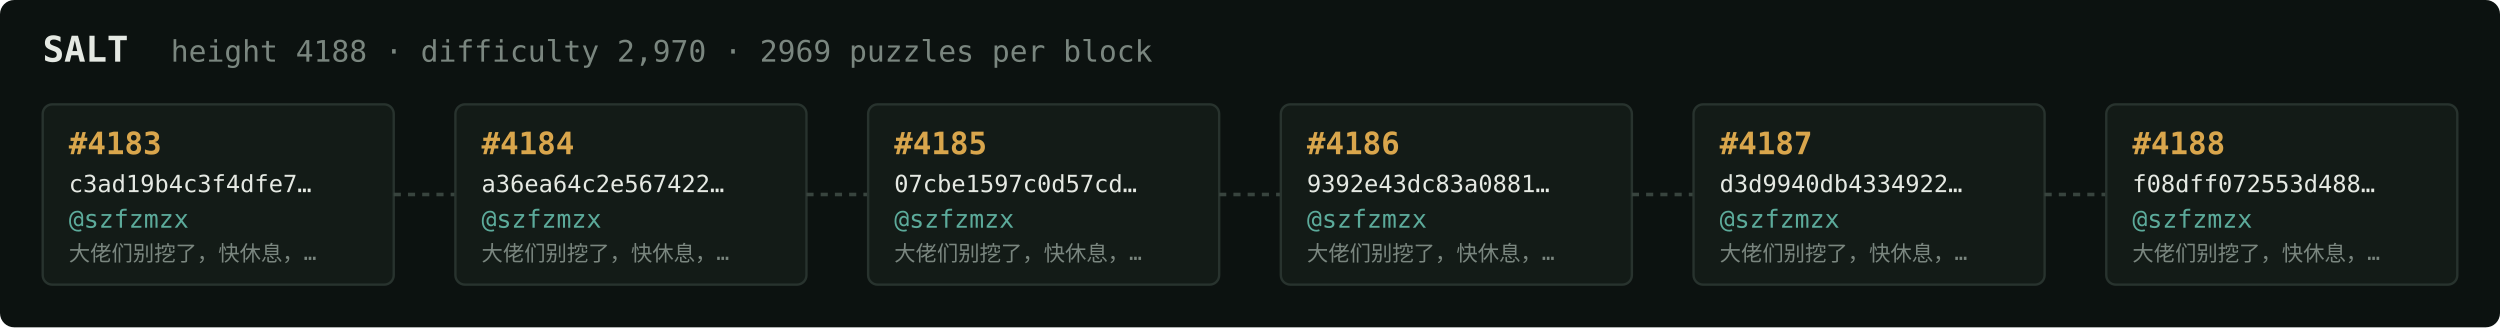
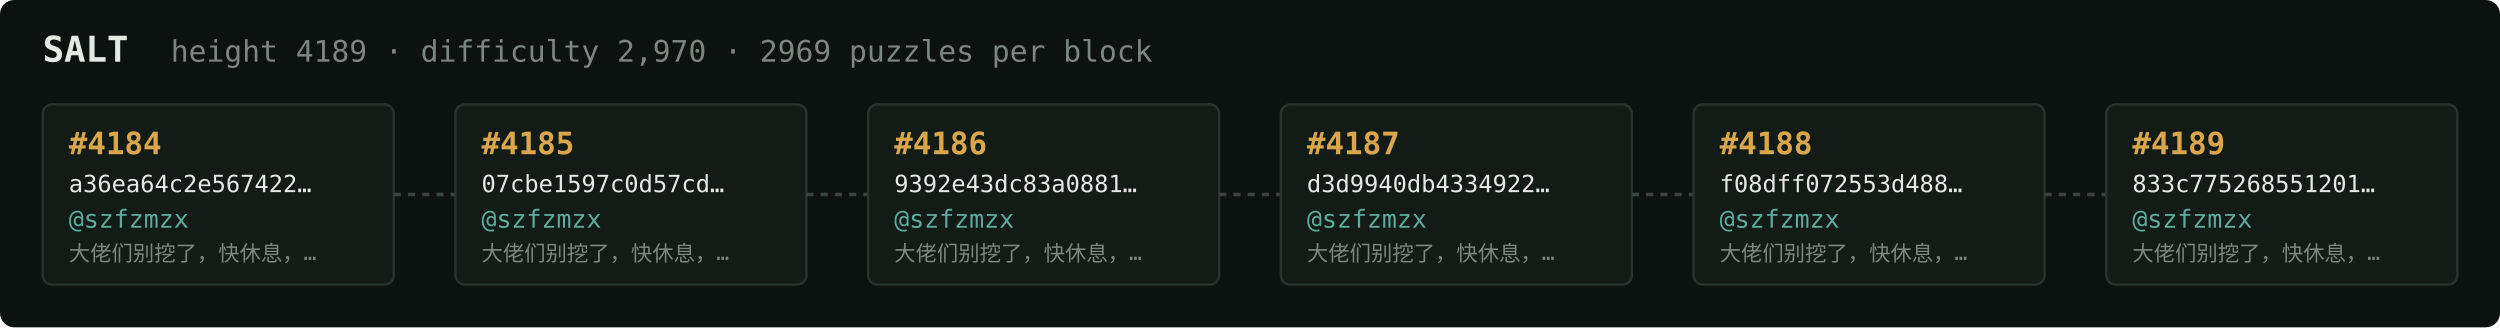
<svg xmlns="http://www.w3.org/2000/svg" width="1054" height="138" viewBox="0 0 1054 138" font-family="ui-monospace,SFMono-Regular,Menlo,monospace">
  <rect fill="#0c1210" width="1054" height="138" rx="6" />
  <text x="18" y="26" fill="#e5e9e3" font-size="15" font-weight="700">SALT</text>
-   <text x="72" y="26" fill="#7a867f" font-size="12.5">height 4188 · difficulty 2,970 · 2969 puzzles per block</text>
+   <text x="72" y="26" fill="#7a867f" font-size="12.5">height 4189 · difficulty 2,970 · 2969 puzzles per block</text>
  <rect x="18" y="44" width="148" height="76" rx="4" fill="#131b17" stroke="#28332e" stroke-width="1" />
-   <text x="29" y="65" fill="#d9a64c" font-size="13" font-weight="700">#4183</text>
-   <text x="29" y="81" fill="#e5e9e3" font-size="10">c3ad19b4c3f4dfe7…</text>
+   <text x="29" y="65" fill="#d9a64c" font-size="13" font-weight="700">#4184</text>
+   <text x="29" y="81" fill="#e5e9e3" font-size="10">a36ea64c2e567422…</text>
  <text x="29" y="96" fill="#5cab9b" font-size="10.5">@szfzmzx</text>
  <text x="29" y="110" fill="#7a867f" font-size="9">大佬们别挖了，快休息，…</text>
  <line x1="166" y1="82.0" x2="192" y2="82.0" stroke="#38443e" stroke-width="1.5" stroke-dasharray="3 3" />
  <rect x="192" y="44" width="148" height="76" rx="4" fill="#131b17" stroke="#28332e" stroke-width="1" />
-   <text x="203" y="65" fill="#d9a64c" font-size="13" font-weight="700">#4184</text>
-   <text x="203" y="81" fill="#e5e9e3" font-size="10">a36ea64c2e567422…</text>
+   <text x="203" y="65" fill="#d9a64c" font-size="13" font-weight="700">#4185</text>
+   <text x="203" y="81" fill="#e5e9e3" font-size="10">07cbe1597c0d57cd…</text>
  <text x="203" y="96" fill="#5cab9b" font-size="10.5">@szfzmzx</text>
  <text x="203" y="110" fill="#7a867f" font-size="9">大佬们别挖了，快休息，…</text>
  <line x1="340" y1="82.0" x2="366" y2="82.0" stroke="#38443e" stroke-width="1.5" stroke-dasharray="3 3" />
  <rect x="366" y="44" width="148" height="76" rx="4" fill="#131b17" stroke="#28332e" stroke-width="1" />
-   <text x="377" y="65" fill="#d9a64c" font-size="13" font-weight="700">#4185</text>
-   <text x="377" y="81" fill="#e5e9e3" font-size="10">07cbe1597c0d57cd…</text>
+   <text x="377" y="65" fill="#d9a64c" font-size="13" font-weight="700">#4186</text>
+   <text x="377" y="81" fill="#e5e9e3" font-size="10">9392e43dc83a0881…</text>
  <text x="377" y="96" fill="#5cab9b" font-size="10.5">@szfzmzx</text>
  <text x="377" y="110" fill="#7a867f" font-size="9">大佬们别挖了，快休息，…</text>
  <line x1="514" y1="82.0" x2="540" y2="82.0" stroke="#38443e" stroke-width="1.5" stroke-dasharray="3 3" />
  <rect x="540" y="44" width="148" height="76" rx="4" fill="#131b17" stroke="#28332e" stroke-width="1" />
-   <text x="551" y="65" fill="#d9a64c" font-size="13" font-weight="700">#4186</text>
-   <text x="551" y="81" fill="#e5e9e3" font-size="10">9392e43dc83a0881…</text>
+   <text x="551" y="65" fill="#d9a64c" font-size="13" font-weight="700">#4187</text>
+   <text x="551" y="81" fill="#e5e9e3" font-size="10">d3d9940db4334922…</text>
  <text x="551" y="96" fill="#5cab9b" font-size="10.5">@szfzmzx</text>
  <text x="551" y="110" fill="#7a867f" font-size="9">大佬们别挖了，快休息，…</text>
  <line x1="688" y1="82.0" x2="714" y2="82.0" stroke="#38443e" stroke-width="1.5" stroke-dasharray="3 3" />
  <rect x="714" y="44" width="148" height="76" rx="4" fill="#131b17" stroke="#28332e" stroke-width="1" />
-   <text x="725" y="65" fill="#d9a64c" font-size="13" font-weight="700">#4187</text>
-   <text x="725" y="81" fill="#e5e9e3" font-size="10">d3d9940db4334922…</text>
+   <text x="725" y="65" fill="#d9a64c" font-size="13" font-weight="700">#4188</text>
+   <text x="725" y="81" fill="#e5e9e3" font-size="10">f08dff072553d488…</text>
  <text x="725" y="96" fill="#5cab9b" font-size="10.5">@szfzmzx</text>
  <text x="725" y="110" fill="#7a867f" font-size="9">大佬们别挖了，快休息，…</text>
  <line x1="862" y1="82.0" x2="888" y2="82.0" stroke="#38443e" stroke-width="1.5" stroke-dasharray="3 3" />
  <rect x="888" y="44" width="148" height="76" rx="4" fill="#131b17" stroke="#28332e" stroke-width="1" />
-   <text x="899" y="65" fill="#d9a64c" font-size="13" font-weight="700">#4188</text>
-   <text x="899" y="81" fill="#e5e9e3" font-size="10">f08dff072553d488…</text>
+   <text x="899" y="65" fill="#d9a64c" font-size="13" font-weight="700">#4189</text>
+   <text x="899" y="81" fill="#e5e9e3" font-size="10">833c775268551201…</text>
  <text x="899" y="96" fill="#5cab9b" font-size="10.5">@szfzmzx</text>
  <text x="899" y="110" fill="#7a867f" font-size="9">大佬们别挖了，快休息，…</text>
</svg>
